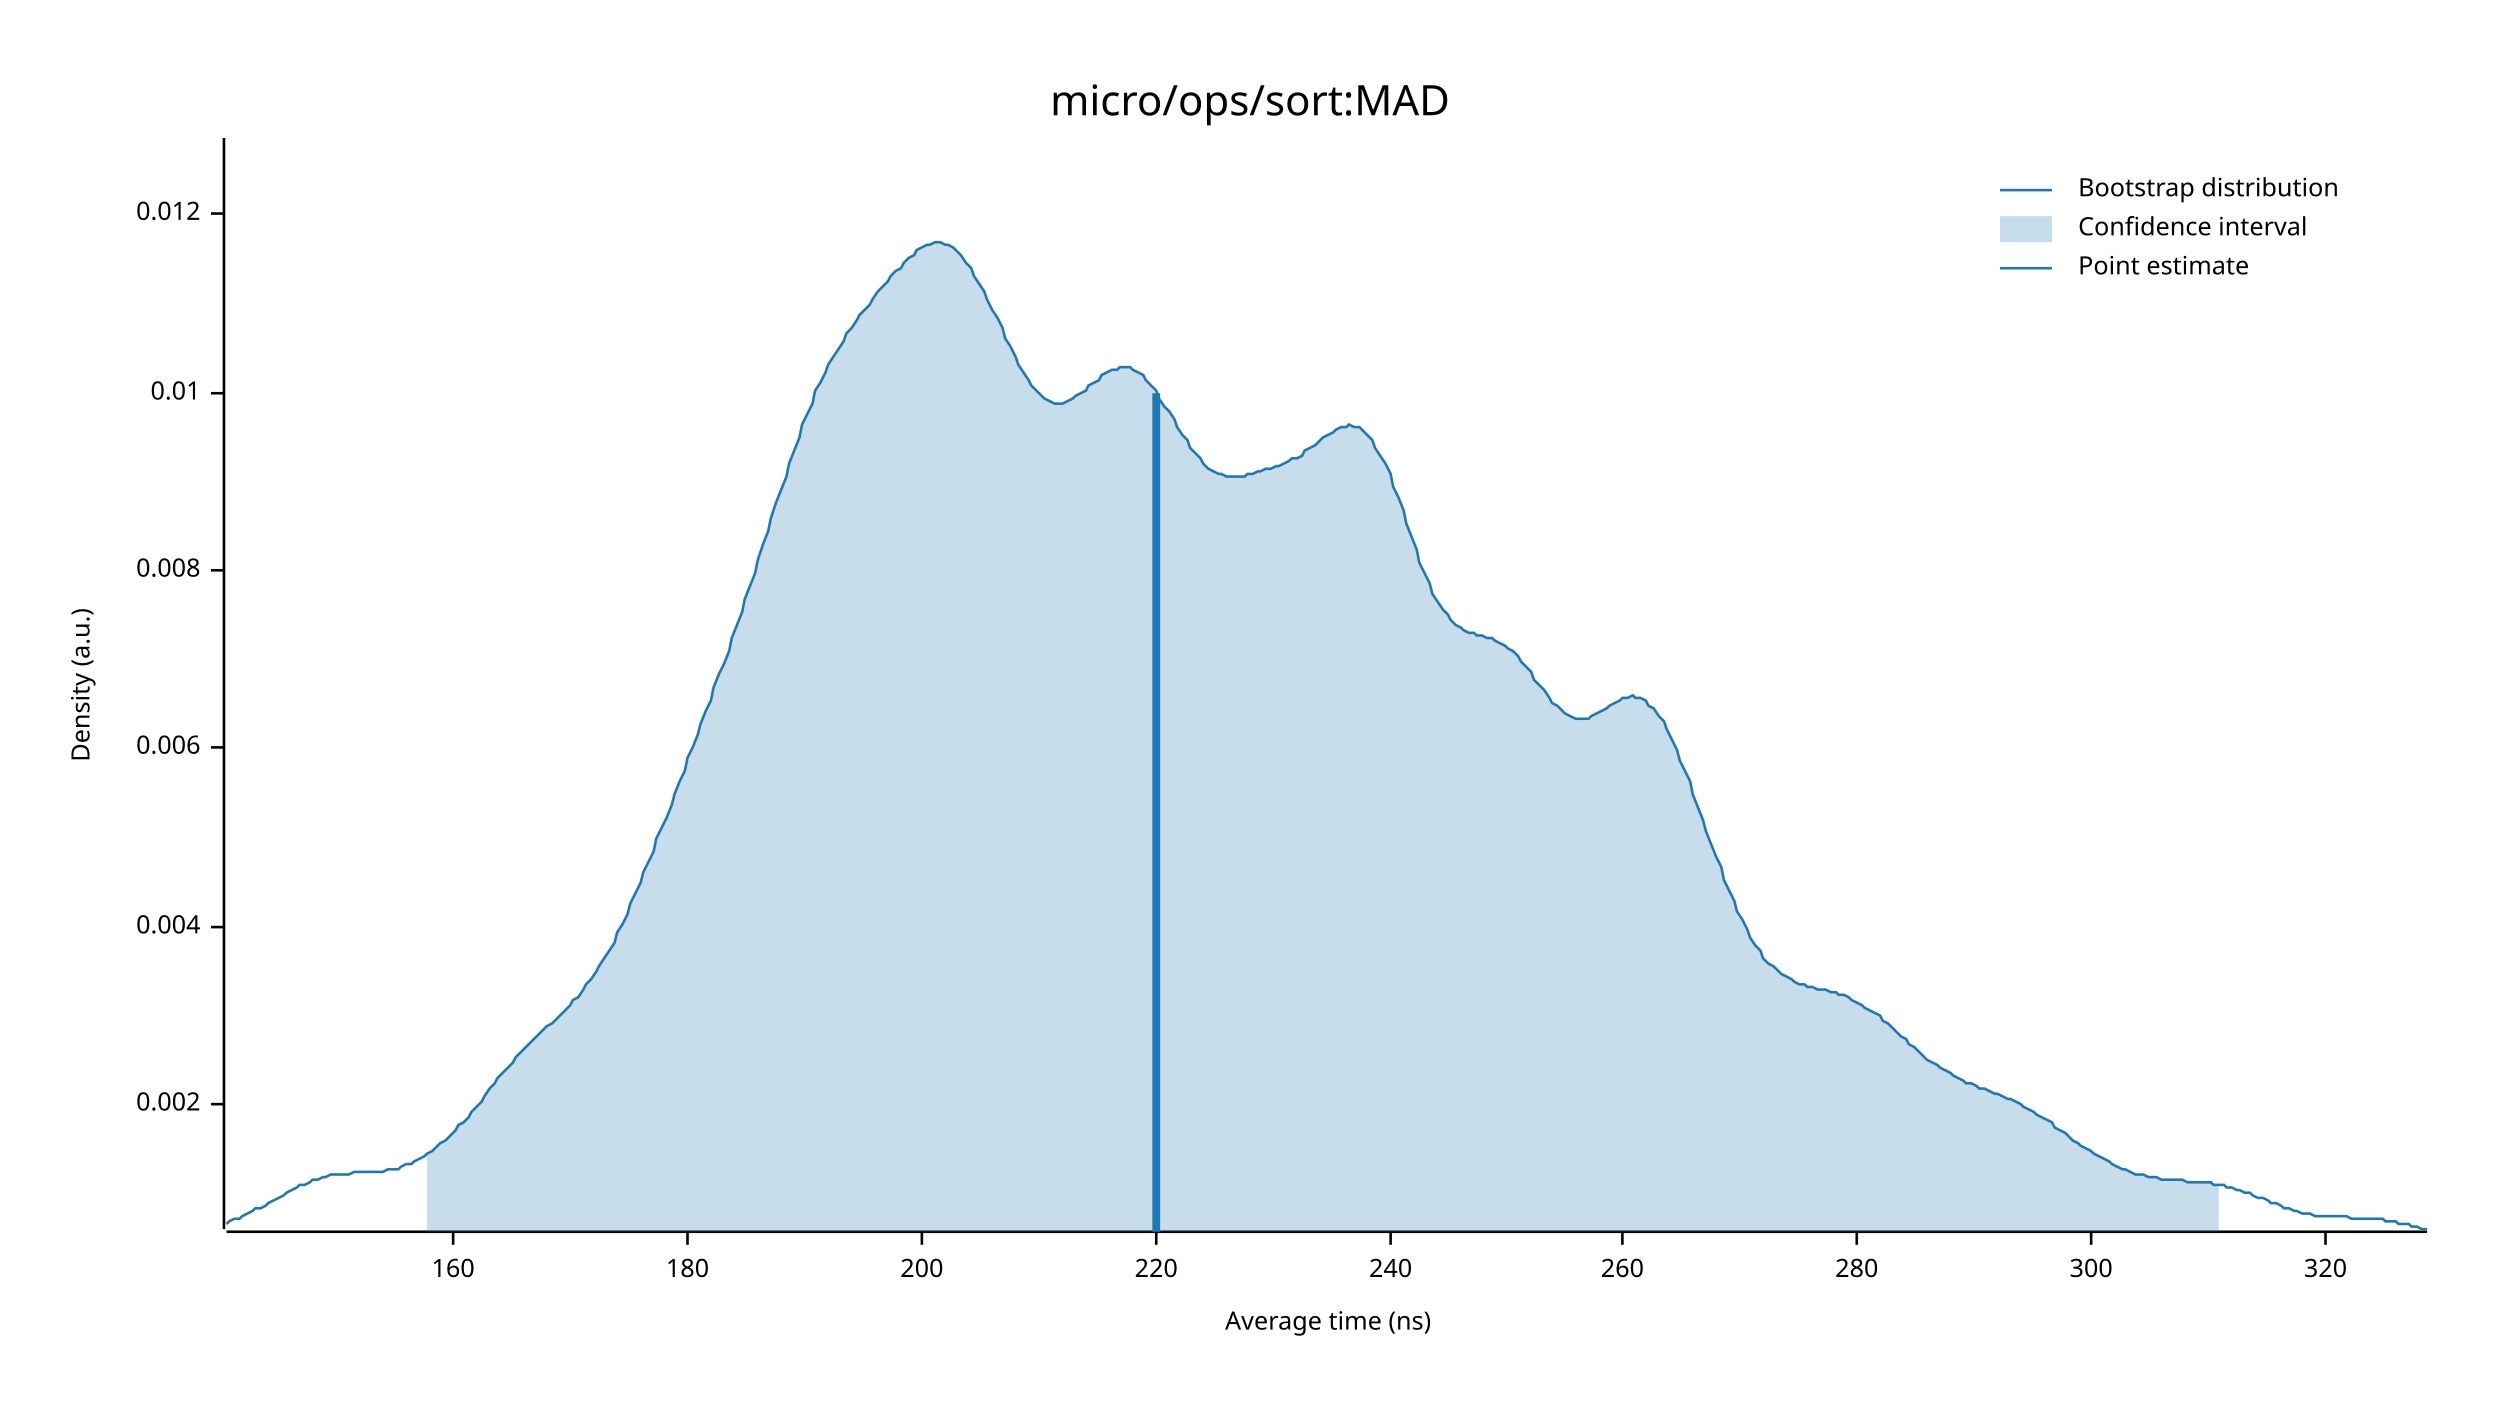
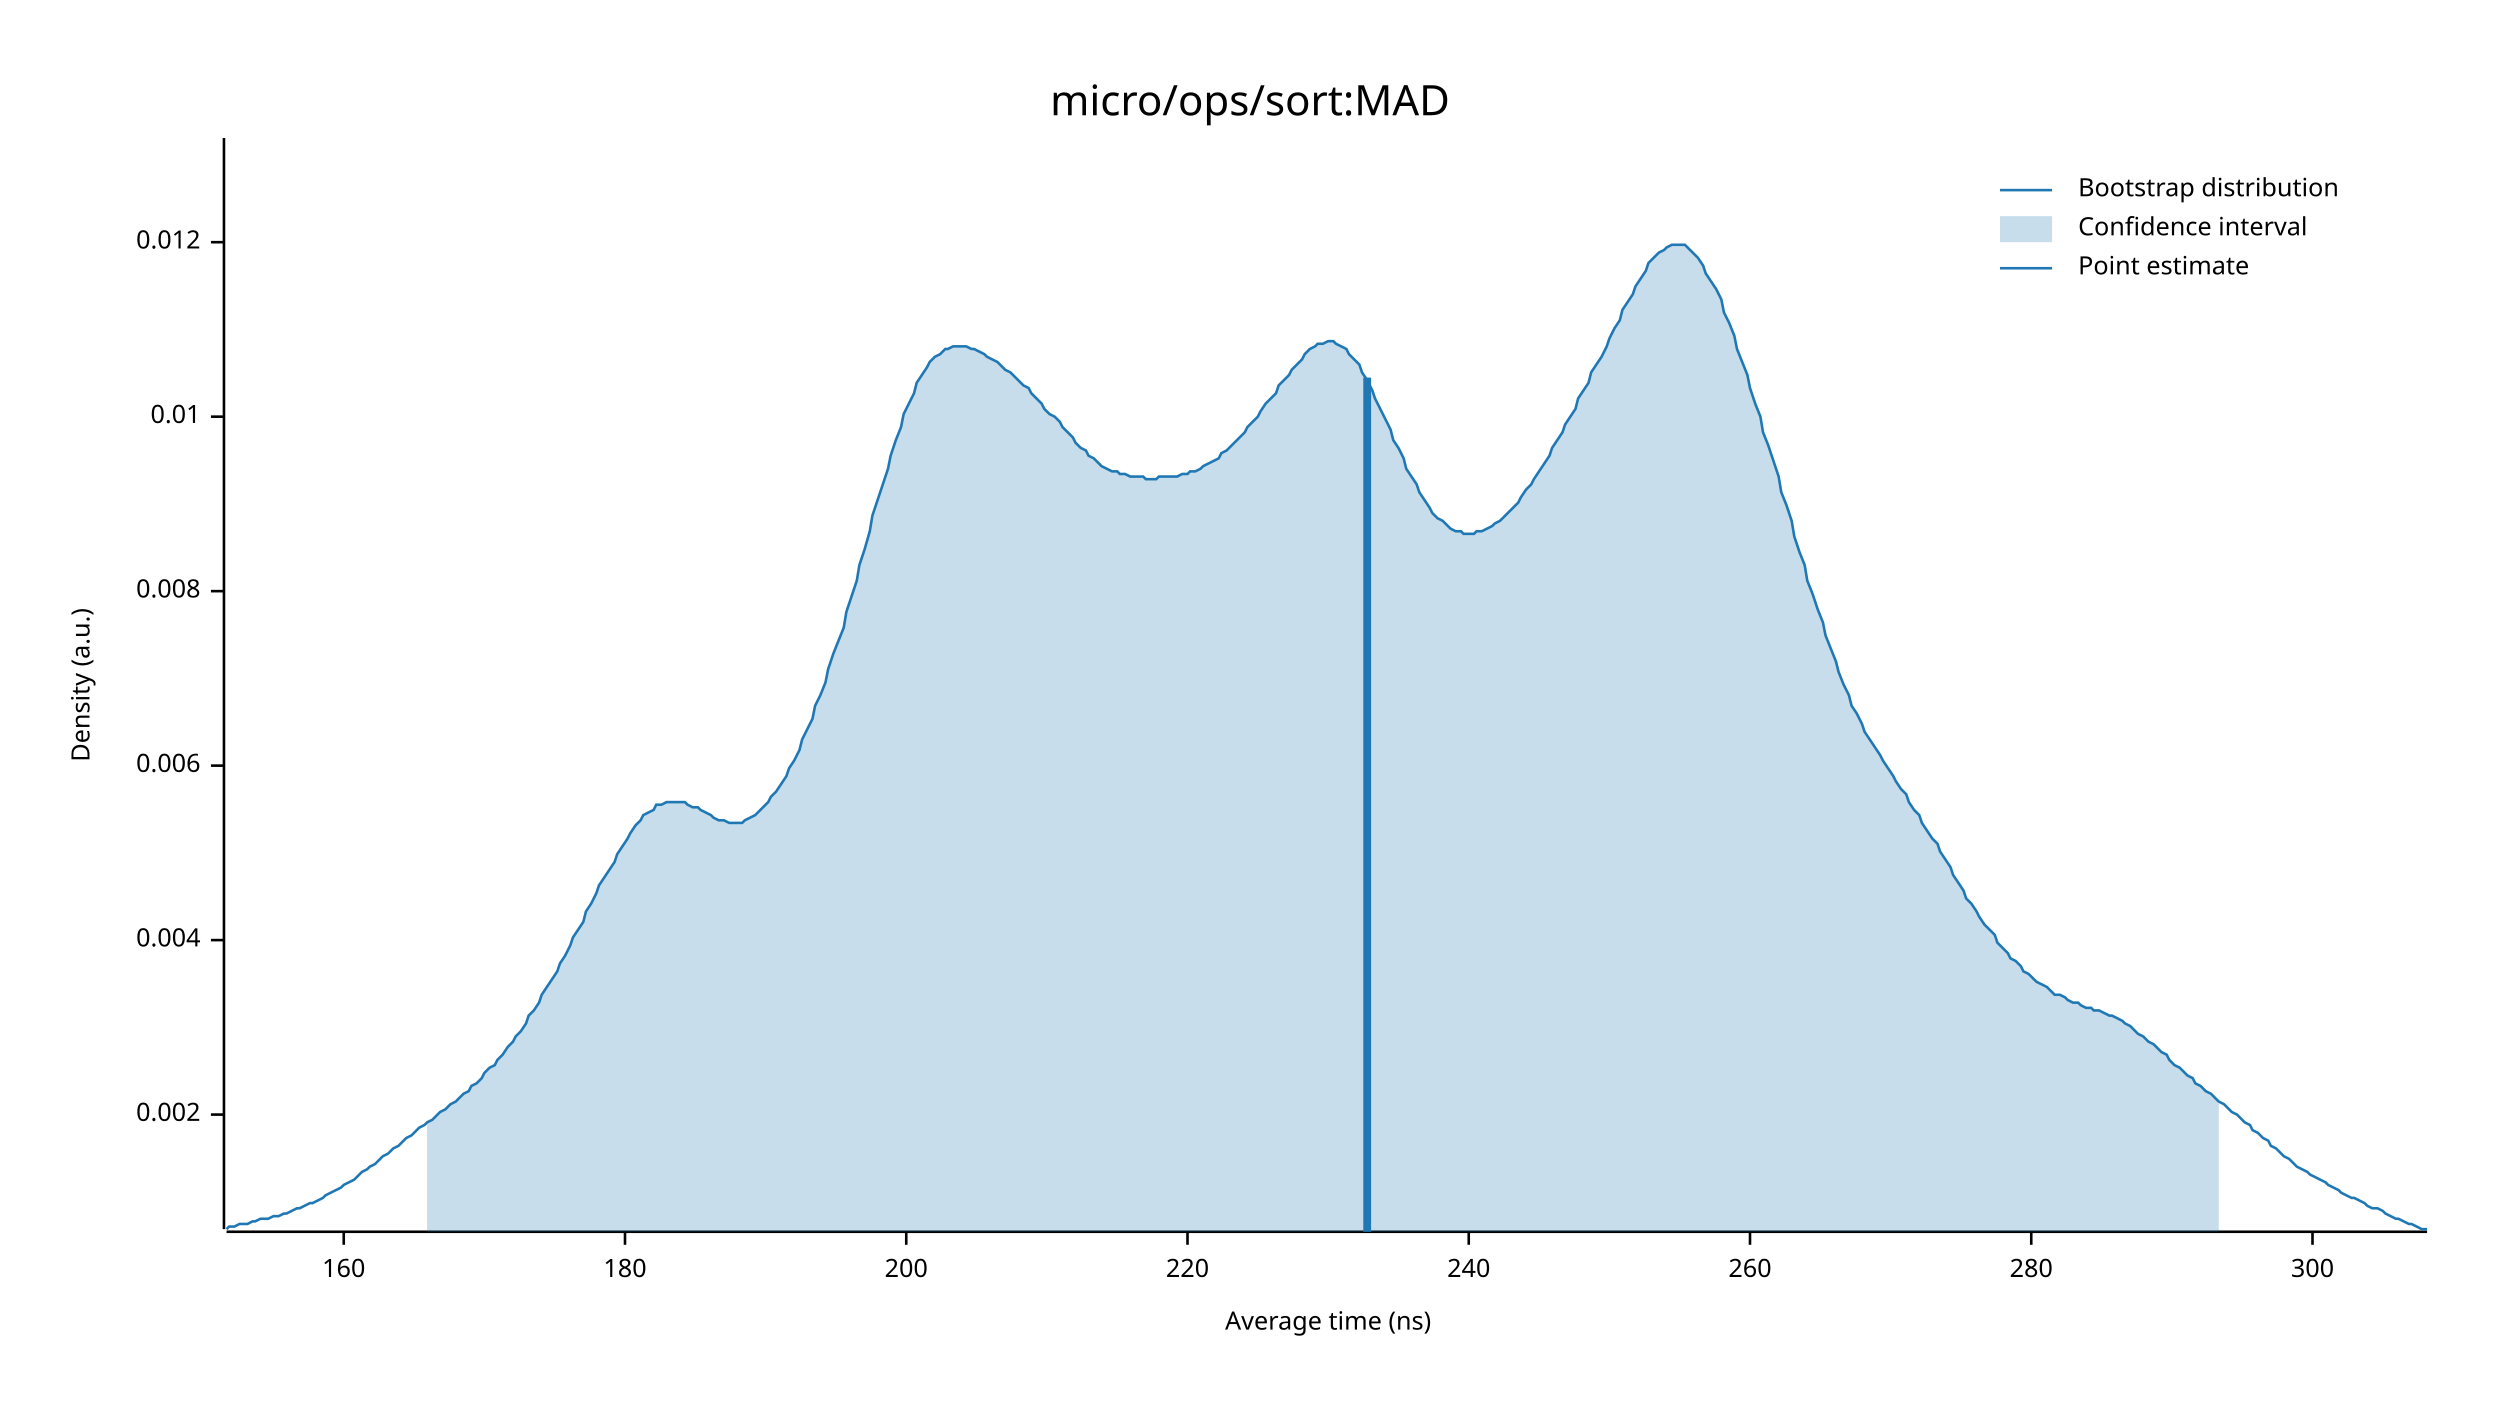
<svg xmlns="http://www.w3.org/2000/svg" width="960" height="540" viewBox="0 0 960 540">
  <text x="480" y="32" dy="0.76em" text-anchor="middle" font-family="sans-serif" font-size="16.129" opacity="1" fill="#000000">
micro/ops/sort:MAD
</text>
  <text x="27" y="263" dy="0.76em" text-anchor="middle" font-family="sans-serif" font-size="9.677" opacity="1" fill="#000000" transform="rotate(270, 27, 263)">
Density (a.u.)
</text>
  <text x="510" y="513" dy="-0.5ex" text-anchor="middle" font-family="sans-serif" font-size="9.677" opacity="1" fill="#000000">
Average time (ns)
</text>
  <polyline fill="none" opacity="1" stroke="#000000" stroke-width="1" points="86,53 86,472 " />
-   <text x="77" y="424" dy="0.5ex" text-anchor="end" font-family="sans-serif" font-size="9.677" opacity="1" fill="#000000">
+   <text x="77" y="428" dy="0.5ex" text-anchor="end" font-family="sans-serif" font-size="9.677" opacity="1" fill="#000000">
0.002
</text>
-   <polyline fill="none" opacity="1" stroke="#000000" stroke-width="1" points="81,424 86,424 " />
-   <text x="77" y="356" dy="0.5ex" text-anchor="end" font-family="sans-serif" font-size="9.677" opacity="1" fill="#000000">
+   <polyline fill="none" opacity="1" stroke="#000000" stroke-width="1" points="81,428 86,428 " />
+   <text x="77" y="361" dy="0.5ex" text-anchor="end" font-family="sans-serif" font-size="9.677" opacity="1" fill="#000000">
0.004
</text>
-   <polyline fill="none" opacity="1" stroke="#000000" stroke-width="1" points="81,356 86,356 " />
-   <text x="77" y="287" dy="0.5ex" text-anchor="end" font-family="sans-serif" font-size="9.677" opacity="1" fill="#000000">
+   <polyline fill="none" opacity="1" stroke="#000000" stroke-width="1" points="81,361 86,361 " />
+   <text x="77" y="294" dy="0.5ex" text-anchor="end" font-family="sans-serif" font-size="9.677" opacity="1" fill="#000000">
0.006
</text>
-   <polyline fill="none" opacity="1" stroke="#000000" stroke-width="1" points="81,287 86,287 " />
-   <text x="77" y="219" dy="0.5ex" text-anchor="end" font-family="sans-serif" font-size="9.677" opacity="1" fill="#000000">
+   <polyline fill="none" opacity="1" stroke="#000000" stroke-width="1" points="81,294 86,294 " />
+   <text x="77" y="227" dy="0.5ex" text-anchor="end" font-family="sans-serif" font-size="9.677" opacity="1" fill="#000000">
0.008
</text>
-   <polyline fill="none" opacity="1" stroke="#000000" stroke-width="1" points="81,219 86,219 " />
-   <text x="77" y="151" dy="0.5ex" text-anchor="end" font-family="sans-serif" font-size="9.677" opacity="1" fill="#000000">
+   <polyline fill="none" opacity="1" stroke="#000000" stroke-width="1" points="81,227 86,227 " />
+   <text x="77" y="160" dy="0.5ex" text-anchor="end" font-family="sans-serif" font-size="9.677" opacity="1" fill="#000000">
0.01
</text>
-   <polyline fill="none" opacity="1" stroke="#000000" stroke-width="1" points="81,151 86,151 " />
-   <text x="77" y="82" dy="0.5ex" text-anchor="end" font-family="sans-serif" font-size="9.677" opacity="1" fill="#000000">
+   <polyline fill="none" opacity="1" stroke="#000000" stroke-width="1" points="81,160 86,160 " />
+   <text x="77" y="93" dy="0.5ex" text-anchor="end" font-family="sans-serif" font-size="9.677" opacity="1" fill="#000000">
0.012
</text>
-   <polyline fill="none" opacity="1" stroke="#000000" stroke-width="1" points="81,82 86,82 " />
+   <polyline fill="none" opacity="1" stroke="#000000" stroke-width="1" points="81,93 86,93 " />
  <polyline fill="none" opacity="1" stroke="#000000" stroke-width="1" points="87,473 932,473 " />
-   <text x="174" y="483" dy="0.76em" text-anchor="middle" font-family="sans-serif" font-size="9.677" opacity="1" fill="#000000">
+   <text x="132" y="483" dy="0.76em" text-anchor="middle" font-family="sans-serif" font-size="9.677" opacity="1" fill="#000000">
160
</text>
-   <polyline fill="none" opacity="1" stroke="#000000" stroke-width="1" points="174,473 174,478 " />
-   <text x="264" y="483" dy="0.76em" text-anchor="middle" font-family="sans-serif" font-size="9.677" opacity="1" fill="#000000">
+   <polyline fill="none" opacity="1" stroke="#000000" stroke-width="1" points="132,473 132,478 " />
+   <text x="240" y="483" dy="0.76em" text-anchor="middle" font-family="sans-serif" font-size="9.677" opacity="1" fill="#000000">
180
</text>
-   <polyline fill="none" opacity="1" stroke="#000000" stroke-width="1" points="264,473 264,478 " />
-   <text x="354" y="483" dy="0.76em" text-anchor="middle" font-family="sans-serif" font-size="9.677" opacity="1" fill="#000000">
+   <polyline fill="none" opacity="1" stroke="#000000" stroke-width="1" points="240,473 240,478 " />
+   <text x="348" y="483" dy="0.76em" text-anchor="middle" font-family="sans-serif" font-size="9.677" opacity="1" fill="#000000">
200
</text>
-   <polyline fill="none" opacity="1" stroke="#000000" stroke-width="1" points="354,473 354,478 " />
-   <text x="444" y="483" dy="0.76em" text-anchor="middle" font-family="sans-serif" font-size="9.677" opacity="1" fill="#000000">
+   <polyline fill="none" opacity="1" stroke="#000000" stroke-width="1" points="348,473 348,478 " />
+   <text x="456" y="483" dy="0.76em" text-anchor="middle" font-family="sans-serif" font-size="9.677" opacity="1" fill="#000000">
220
</text>
-   <polyline fill="none" opacity="1" stroke="#000000" stroke-width="1" points="444,473 444,478 " />
-   <text x="534" y="483" dy="0.76em" text-anchor="middle" font-family="sans-serif" font-size="9.677" opacity="1" fill="#000000">
+   <polyline fill="none" opacity="1" stroke="#000000" stroke-width="1" points="456,473 456,478 " />
+   <text x="564" y="483" dy="0.76em" text-anchor="middle" font-family="sans-serif" font-size="9.677" opacity="1" fill="#000000">
240
</text>
-   <polyline fill="none" opacity="1" stroke="#000000" stroke-width="1" points="534,473 534,478 " />
-   <text x="623" y="483" dy="0.76em" text-anchor="middle" font-family="sans-serif" font-size="9.677" opacity="1" fill="#000000">
+   <polyline fill="none" opacity="1" stroke="#000000" stroke-width="1" points="564,473 564,478 " />
+   <text x="672" y="483" dy="0.76em" text-anchor="middle" font-family="sans-serif" font-size="9.677" opacity="1" fill="#000000">
260
</text>
-   <polyline fill="none" opacity="1" stroke="#000000" stroke-width="1" points="623,473 623,478 " />
-   <text x="713" y="483" dy="0.76em" text-anchor="middle" font-family="sans-serif" font-size="9.677" opacity="1" fill="#000000">
+   <polyline fill="none" opacity="1" stroke="#000000" stroke-width="1" points="672,473 672,478 " />
+   <text x="780" y="483" dy="0.76em" text-anchor="middle" font-family="sans-serif" font-size="9.677" opacity="1" fill="#000000">
280
</text>
-   <polyline fill="none" opacity="1" stroke="#000000" stroke-width="1" points="713,473 713,478 " />
-   <text x="803" y="483" dy="0.76em" text-anchor="middle" font-family="sans-serif" font-size="9.677" opacity="1" fill="#000000">
+   <polyline fill="none" opacity="1" stroke="#000000" stroke-width="1" points="780,473 780,478 " />
+   <text x="888" y="483" dy="0.76em" text-anchor="middle" font-family="sans-serif" font-size="9.677" opacity="1" fill="#000000">
300
</text>
-   <polyline fill="none" opacity="1" stroke="#000000" stroke-width="1" points="803,473 803,478 " />
-   <text x="893" y="483" dy="0.76em" text-anchor="middle" font-family="sans-serif" font-size="9.677" opacity="1" fill="#000000">
- 320
- </text>
-   <polyline fill="none" opacity="1" stroke="#000000" stroke-width="1" points="893,473 893,478 " />
-   <polyline fill="none" opacity="1" stroke="#1F78B4" stroke-width="1" points="87,470 88,469 90,468 92,468 93,467 95,466 97,465 98,464 100,464 102,463 103,462 105,461 107,460 109,459 110,458 112,457 114,456 115,455 117,455 119,454 120,453 122,453 124,452 125,452 127,451 129,451 131,451 132,451 134,451 136,450 137,450 139,450 141,450 142,450 144,450 146,450 147,450 149,449 151,449 153,449 154,448 156,447 158,447 159,446 161,445 163,444 164,443 166,442 168,440 169,439 171,438 173,436 175,434 176,432 178,431 180,429 181,427 183,425 185,423 186,421 188,418 190,416 191,414 193,412 195,410 197,408 198,406 200,404 202,402 203,401 205,399 207,397 208,396 210,394 212,393 214,391 215,390 217,388 219,386 220,384 222,383 224,380 225,378 227,376 229,373 230,371 232,368 234,365 236,362 237,358 239,355 241,351 242,347 244,343 246,339 247,335 249,331 251,327 252,322 254,318 256,314 258,309 259,305 261,300 263,296 264,291 266,287 268,282 269,278 271,273 273,269 274,264 276,259 278,255 280,250 281,245 283,240 285,235 286,230 288,225 290,220 291,215 293,209 295,204 296,199 298,193 300,188 302,183 303,178 305,173 307,168 308,163 310,159 312,155 313,150 315,147 317,143 318,140 320,137 322,134 324,131 325,128 327,126 329,123 330,121 332,119 334,117 335,115 337,112 339,110 341,108 342,106 344,104 346,103 347,101 349,99 351,98 352,96 354,95 356,94 357,94 359,93 361,93 363,94 364,94 366,95 368,97 369,98 371,101 373,103 374,106 376,109 378,112 379,115 381,119 383,122 385,126 386,130 388,133 390,137 391,140 393,143 395,146 396,148 398,150 400,152 401,153 403,154 405,155 407,155 408,155 410,154 412,153 413,152 415,151 417,150 418,148 420,147 422,146 423,144 425,143 427,142 429,142 430,141 432,141 434,141 435,142 437,143 439,144 440,146 442,148 444,150 445,153 447,156 449,158 451,161 452,164 454,167 456,169 457,172 459,174 461,176 462,178 464,180 466,181 468,182 469,182 471,183 473,183 474,183 476,183 478,183 479,182 481,182 483,181 484,181 486,180 488,180 490,179 491,179 493,178 495,177 496,176 498,176 500,175 501,173 503,172 505,171 506,170 508,168 510,167 512,166 513,165 515,164 517,164 518,163 520,164 522,164 523,165 525,167 527,169 528,172 530,175 532,178 534,182 535,187 537,191 539,196 540,201 542,206 544,211 545,216 547,220 549,224 550,228 552,231 554,234 556,236 557,238 559,240 561,241 562,242 564,243 566,243 567,244 569,244 571,245 573,245 574,246 576,247 578,248 579,249 581,250 583,252 584,254 586,256 588,258 589,261 591,263 593,265 595,268 596,270 598,271 600,273 601,274 603,275 605,276 606,276 608,276 610,276 611,275 613,274 615,273 617,272 618,271 620,270 622,269 623,268 625,268 627,267 628,268 630,268 632,269 633,271 635,272 637,275 639,277 640,280 642,284 644,288 645,292 647,296 649,300 650,305 652,310 654,315 655,319 657,324 659,329 661,333 662,338 664,342 666,346 667,350 669,353 671,357 672,360 674,363 676,365 677,368 679,370 681,371 683,373 684,374 686,375 688,376 689,377 691,378 693,378 694,379 696,379 698,380 700,380 701,380 703,381 705,381 706,382 708,382 710,383 711,384 713,385 715,386 716,387 718,388 720,389 722,390 723,392 725,393 727,395 728,396 730,398 732,399 733,401 735,402 737,404 738,405 740,407 742,408 744,409 745,410 747,411 749,412 750,413 752,414 754,415 755,416 757,416 759,417 760,418 762,418 764,419 766,420 767,420 769,421 771,422 772,422 774,423 776,424 777,425 779,426 781,427 782,428 784,429 786,430 788,431 789,433 791,434 793,435 794,436 796,438 798,439 799,440 801,441 803,442 804,443 806,444 808,445 810,446 811,447 813,448 815,449 816,449 818,450 820,451 821,451 823,451 825,452 827,452 828,452 830,453 832,453 833,453 835,453 837,453 838,453 840,454 842,454 843,454 845,454 847,454 849,454 850,455 852,455 854,455 855,456 857,456 859,457 860,457 862,458 864,458 865,459 867,460 869,460 871,461 872,462 874,462 876,463 877,464 879,464 881,465 882,465 884,466 886,466 887,466 889,467 891,467 893,467 894,467 896,467 898,467 899,467 901,467 903,468 904,468 906,468 908,468 909,468 911,468 913,468 915,468 916,469 918,469 920,469 921,470 923,470 925,470 926,471 928,471 930,472 932,472 " />
-   <polygon opacity="0.25" fill="#1F78B4" points="164,443 166,442 168,440 169,439 171,438 173,436 175,434 176,432 178,431 180,429 181,427 183,425 185,423 186,421 188,418 190,416 191,414 193,412 195,410 197,408 198,406 200,404 202,402 203,401 205,399 207,397 208,396 210,394 212,393 214,391 215,390 217,388 219,386 220,384 222,383 224,380 225,378 227,376 229,373 230,371 232,368 234,365 236,362 237,358 239,355 241,351 242,347 244,343 246,339 247,335 249,331 251,327 252,322 254,318 256,314 258,309 259,305 261,300 263,296 264,291 266,287 268,282 269,278 271,273 273,269 274,264 276,259 278,255 280,250 281,245 283,240 285,235 286,230 288,225 290,220 291,215 293,209 295,204 296,199 298,193 300,188 302,183 303,178 305,173 307,168 308,163 310,159 312,155 313,150 315,147 317,143 318,140 320,137 322,134 324,131 325,128 327,126 329,123 330,121 332,119 334,117 335,115 337,112 339,110 341,108 342,106 344,104 346,103 347,101 349,99 351,98 352,96 354,95 356,94 357,94 359,93 361,93 363,94 364,94 366,95 368,97 369,98 371,101 373,103 374,106 376,109 378,112 379,115 381,119 383,122 385,126 386,130 388,133 390,137 391,140 393,143 395,146 396,148 398,150 400,152 401,153 403,154 405,155 407,155 408,155 410,154 412,153 413,152 415,151 417,150 418,148 420,147 422,146 423,144 425,143 427,142 429,142 430,141 432,141 434,141 435,142 437,143 439,144 440,146 442,148 444,150 445,153 447,156 449,158 451,161 452,164 454,167 456,169 457,172 459,174 461,176 462,178 464,180 466,181 468,182 469,182 471,183 473,183 474,183 476,183 478,183 479,182 481,182 483,181 484,181 486,180 488,180 490,179 491,179 493,178 495,177 496,176 498,176 500,175 501,173 503,172 505,171 506,170 508,168 510,167 512,166 513,165 515,164 517,164 518,163 520,164 522,164 523,165 525,167 527,169 528,172 530,175 532,178 534,182 535,187 537,191 539,196 540,201 542,206 544,211 545,216 547,220 549,224 550,228 552,231 554,234 556,236 557,238 559,240 561,241 562,242 564,243 566,243 567,244 569,244 571,245 573,245 574,246 576,247 578,248 579,249 581,250 583,252 584,254 586,256 588,258 589,261 591,263 593,265 595,268 596,270 598,271 600,273 601,274 603,275 605,276 606,276 608,276 610,276 611,275 613,274 615,273 617,272 618,271 620,270 622,269 623,268 625,268 627,267 628,268 630,268 632,269 633,271 635,272 637,275 639,277 640,280 642,284 644,288 645,292 647,296 649,300 650,305 652,310 654,315 655,319 657,324 659,329 661,333 662,338 664,342 666,346 667,350 669,353 671,357 672,360 674,363 676,365 677,368 679,370 681,371 683,373 684,374 686,375 688,376 689,377 691,378 693,378 694,379 696,379 698,380 700,380 701,380 703,381 705,381 706,382 708,382 710,383 711,384 713,385 715,386 716,387 718,388 720,389 722,390 723,392 725,393 727,395 728,396 730,398 732,399 733,401 735,402 737,404 738,405 740,407 742,408 744,409 745,410 747,411 749,412 750,413 752,414 754,415 755,416 757,416 759,417 760,418 762,418 764,419 766,420 767,420 769,421 771,422 772,422 774,423 776,424 777,425 779,426 781,427 782,428 784,429 786,430 788,431 789,433 791,434 793,435 794,436 796,438 798,439 799,440 801,441 803,442 804,443 806,444 808,445 810,446 811,447 813,448 815,449 816,449 818,450 820,451 821,451 823,451 825,452 827,452 828,452 830,453 832,453 833,453 835,453 837,453 838,453 840,454 842,454 843,454 845,454 847,454 849,454 850,455 852,455 852,473 164,473 " />
-   <polyline fill="none" opacity="1" stroke="#1F78B4" stroke-width="3" points="444,473 444,151 " />
+   <polyline fill="none" opacity="1" stroke="#000000" stroke-width="1" points="888,473 888,478 " />
+   <polyline fill="none" opacity="1" stroke="#1F78B4" stroke-width="1" points="87,472 88,471 90,471 92,470 93,470 95,470 97,469 98,469 100,468 102,468 103,468 105,467 107,467 109,466 110,466 112,465 114,464 115,464 117,463 119,462 120,462 122,461 124,460 125,459 127,458 129,457 131,456 132,455 134,454 136,453 137,452 139,450 141,449 142,448 144,447 146,445 147,444 149,443 151,441 153,440 154,439 156,437 158,436 159,435 161,433 163,432 164,431 166,430 168,428 169,427 171,426 173,424 175,423 176,422 178,420 180,419 181,417 183,416 185,414 186,412 188,410 190,409 191,407 193,405 195,402 197,400 198,398 200,396 202,393 203,390 205,388 207,385 208,382 210,379 212,376 214,373 215,370 217,367 219,363 220,360 222,357 224,354 225,350 227,347 229,343 230,340 232,337 234,334 236,331 237,328 239,325 241,322 242,320 244,317 246,315 247,313 249,312 251,311 252,309 254,309 256,308 258,308 259,308 261,308 263,308 264,309 266,310 268,310 269,311 271,312 273,313 274,314 276,315 278,315 280,316 281,316 283,316 285,316 286,315 288,314 290,313 291,312 293,310 295,308 296,306 298,304 300,301 302,298 303,295 305,292 307,288 308,284 310,280 312,276 313,271 315,267 317,262 318,257 320,251 322,246 324,241 325,235 327,229 329,223 330,217 332,211 334,204 335,198 337,192 339,186 341,180 342,175 344,169 346,164 347,159 349,155 351,151 352,147 354,144 356,141 357,139 359,137 361,136 363,134 364,134 366,133 368,133 369,133 371,133 373,134 374,134 376,135 378,136 379,137 381,138 383,139 385,141 386,142 388,143 390,145 391,146 393,148 395,149 396,151 398,153 400,155 401,157 403,159 405,160 407,162 408,164 410,166 412,168 413,170 415,172 417,173 418,175 420,176 422,178 423,179 425,180 427,181 429,181 430,182 432,182 434,183 435,183 437,183 439,183 440,184 442,184 444,184 445,183 447,183 449,183 451,183 452,183 454,182 456,182 457,181 459,181 461,180 462,179 464,178 466,177 468,176 469,174 471,173 473,171 474,170 476,168 478,166 479,164 481,162 483,160 484,158 486,155 488,153 490,151 491,148 493,146 495,144 496,142 498,140 500,138 501,136 503,134 505,133 506,132 508,132 510,131 512,131 513,132 515,133 517,134 518,136 520,138 522,140 523,143 525,146 527,150 528,153 530,157 532,161 534,165 535,169 537,172 539,176 540,180 542,183 544,186 545,189 547,192 549,195 550,197 552,199 554,200 556,202 557,203 559,204 561,204 562,205 564,205 566,205 567,204 569,204 571,203 573,202 574,201 576,200 578,198 579,197 581,195 583,193 584,191 586,188 588,186 589,184 591,181 593,178 595,175 596,172 598,169 600,166 601,163 603,160 605,157 606,153 608,150 610,147 611,143 613,140 615,137 617,133 618,130 620,126 622,123 623,119 625,116 627,113 628,110 630,107 632,104 633,101 635,99 637,97 639,96 640,95 642,94 644,94 645,94 647,94 649,96 650,97 652,99 654,102 655,105 657,108 659,111 661,115 662,120 664,124 666,129 667,134 669,139 671,144 672,149 674,155 676,160 677,166 679,171 681,177 683,183 684,189 686,194 688,200 689,206 691,212 693,217 694,223 696,228 698,234 700,239 701,244 703,249 705,254 706,258 708,263 710,267 711,271 713,274 715,278 716,281 718,284 720,287 722,290 723,292 725,295 727,298 728,300 730,303 732,305 733,308 735,311 737,313 738,316 740,319 742,322 744,324 745,327 747,330 749,333 750,336 752,339 754,342 755,345 757,347 759,350 760,352 762,355 764,357 766,359 767,362 769,364 771,366 772,368 774,369 776,371 777,373 779,374 781,376 782,377 784,378 786,379 788,381 789,382 791,382 793,383 794,384 796,385 798,385 799,386 801,387 803,387 804,388 806,388 808,389 810,390 811,390 813,391 815,392 816,393 818,394 820,396 821,397 823,398 825,400 827,401 828,402 830,404 832,405 833,407 835,409 837,410 838,411 840,413 842,414 843,416 845,417 847,419 849,420 850,421 852,423 854,424 855,425 857,427 859,428 860,429 862,431 864,432 865,434 867,435 869,437 871,438 872,440 874,441 876,443 877,444 879,445 881,447 882,448 884,449 886,450 887,451 889,452 891,453 893,454 894,455 896,456 898,457 899,458 901,459 903,460 904,460 906,461 908,462 909,463 911,464 913,464 915,465 916,466 918,467 920,468 921,468 923,469 925,470 926,470 928,471 930,472 932,472 " />
+   <polygon opacity="0.25" fill="#1F78B4" points="164,431 166,430 168,428 169,427 171,426 173,424 175,423 176,422 178,420 180,419 181,417 183,416 185,414 186,412 188,410 190,409 191,407 193,405 195,402 197,400 198,398 200,396 202,393 203,390 205,388 207,385 208,382 210,379 212,376 214,373 215,370 217,367 219,363 220,360 222,357 224,354 225,350 227,347 229,343 230,340 232,337 234,334 236,331 237,328 239,325 241,322 242,320 244,317 246,315 247,313 249,312 251,311 252,309 254,309 256,308 258,308 259,308 261,308 263,308 264,309 266,310 268,310 269,311 271,312 273,313 274,314 276,315 278,315 280,316 281,316 283,316 285,316 286,315 288,314 290,313 291,312 293,310 295,308 296,306 298,304 300,301 302,298 303,295 305,292 307,288 308,284 310,280 312,276 313,271 315,267 317,262 318,257 320,251 322,246 324,241 325,235 327,229 329,223 330,217 332,211 334,204 335,198 337,192 339,186 341,180 342,175 344,169 346,164 347,159 349,155 351,151 352,147 354,144 356,141 357,139 359,137 361,136 363,134 364,134 366,133 368,133 369,133 371,133 373,134 374,134 376,135 378,136 379,137 381,138 383,139 385,141 386,142 388,143 390,145 391,146 393,148 395,149 396,151 398,153 400,155 401,157 403,159 405,160 407,162 408,164 410,166 412,168 413,170 415,172 417,173 418,175 420,176 422,178 423,179 425,180 427,181 429,181 430,182 432,182 434,183 435,183 437,183 439,183 440,184 442,184 444,184 445,183 447,183 449,183 451,183 452,183 454,182 456,182 457,181 459,181 461,180 462,179 464,178 466,177 468,176 469,174 471,173 473,171 474,170 476,168 478,166 479,164 481,162 483,160 484,158 486,155 488,153 490,151 491,148 493,146 495,144 496,142 498,140 500,138 501,136 503,134 505,133 506,132 508,132 510,131 512,131 513,132 515,133 517,134 518,136 520,138 522,140 523,143 525,146 527,150 528,153 530,157 532,161 534,165 535,169 537,172 539,176 540,180 542,183 544,186 545,189 547,192 549,195 550,197 552,199 554,200 556,202 557,203 559,204 561,204 562,205 564,205 566,205 567,204 569,204 571,203 573,202 574,201 576,200 578,198 579,197 581,195 583,193 584,191 586,188 588,186 589,184 591,181 593,178 595,175 596,172 598,169 600,166 601,163 603,160 605,157 606,153 608,150 610,147 611,143 613,140 615,137 617,133 618,130 620,126 622,123 623,119 625,116 627,113 628,110 630,107 632,104 633,101 635,99 637,97 639,96 640,95 642,94 644,94 645,94 647,94 649,96 650,97 652,99 654,102 655,105 657,108 659,111 661,115 662,120 664,124 666,129 667,134 669,139 671,144 672,149 674,155 676,160 677,166 679,171 681,177 683,183 684,189 686,194 688,200 689,206 691,212 693,217 694,223 696,228 698,234 700,239 701,244 703,249 705,254 706,258 708,263 710,267 711,271 713,274 715,278 716,281 718,284 720,287 722,290 723,292 725,295 727,298 728,300 730,303 732,305 733,308 735,311 737,313 738,316 740,319 742,322 744,324 745,327 747,330 749,333 750,336 752,339 754,342 755,345 757,347 759,350 760,352 762,355 764,357 766,359 767,362 769,364 771,366 772,368 774,369 776,371 777,373 779,374 781,376 782,377 784,378 786,379 788,381 789,382 791,382 793,383 794,384 796,385 798,385 799,386 801,387 803,387 804,388 806,388 808,389 810,390 811,390 813,391 815,392 816,393 818,394 820,396 821,397 823,398 825,400 827,401 828,402 830,404 832,405 833,407 835,409 837,410 838,411 840,413 842,414 843,416 845,417 847,419 849,420 850,421 852,423 852,473 164,473 " />
+   <polyline fill="none" opacity="1" stroke="#1F78B4" stroke-width="3" points="525,473 525,145 " />
  <text x="798" y="68" dy="0.76em" text-anchor="start" font-family="sans-serif" font-size="9.677" opacity="1" fill="#000000">
Bootstrap distribution
</text>
  <text x="798" y="83" dy="0.76em" text-anchor="start" font-family="sans-serif" font-size="9.677" opacity="1" fill="#000000">
Confidence interval
</text>
  <text x="798" y="98" dy="0.76em" text-anchor="start" font-family="sans-serif" font-size="9.677" opacity="1" fill="#000000">
Point estimate
</text>
  <polyline fill="none" opacity="1" stroke="#1F78B4" stroke-width="1" points="768,73 788,73 " />
  <rect x="768" y="83" width="20" height="10" opacity="0.25" fill="#1F78B4" stroke="none" />
  <polyline fill="none" opacity="1" stroke="#1F78B4" stroke-width="1" points="768,103 788,103 " />
</svg>
